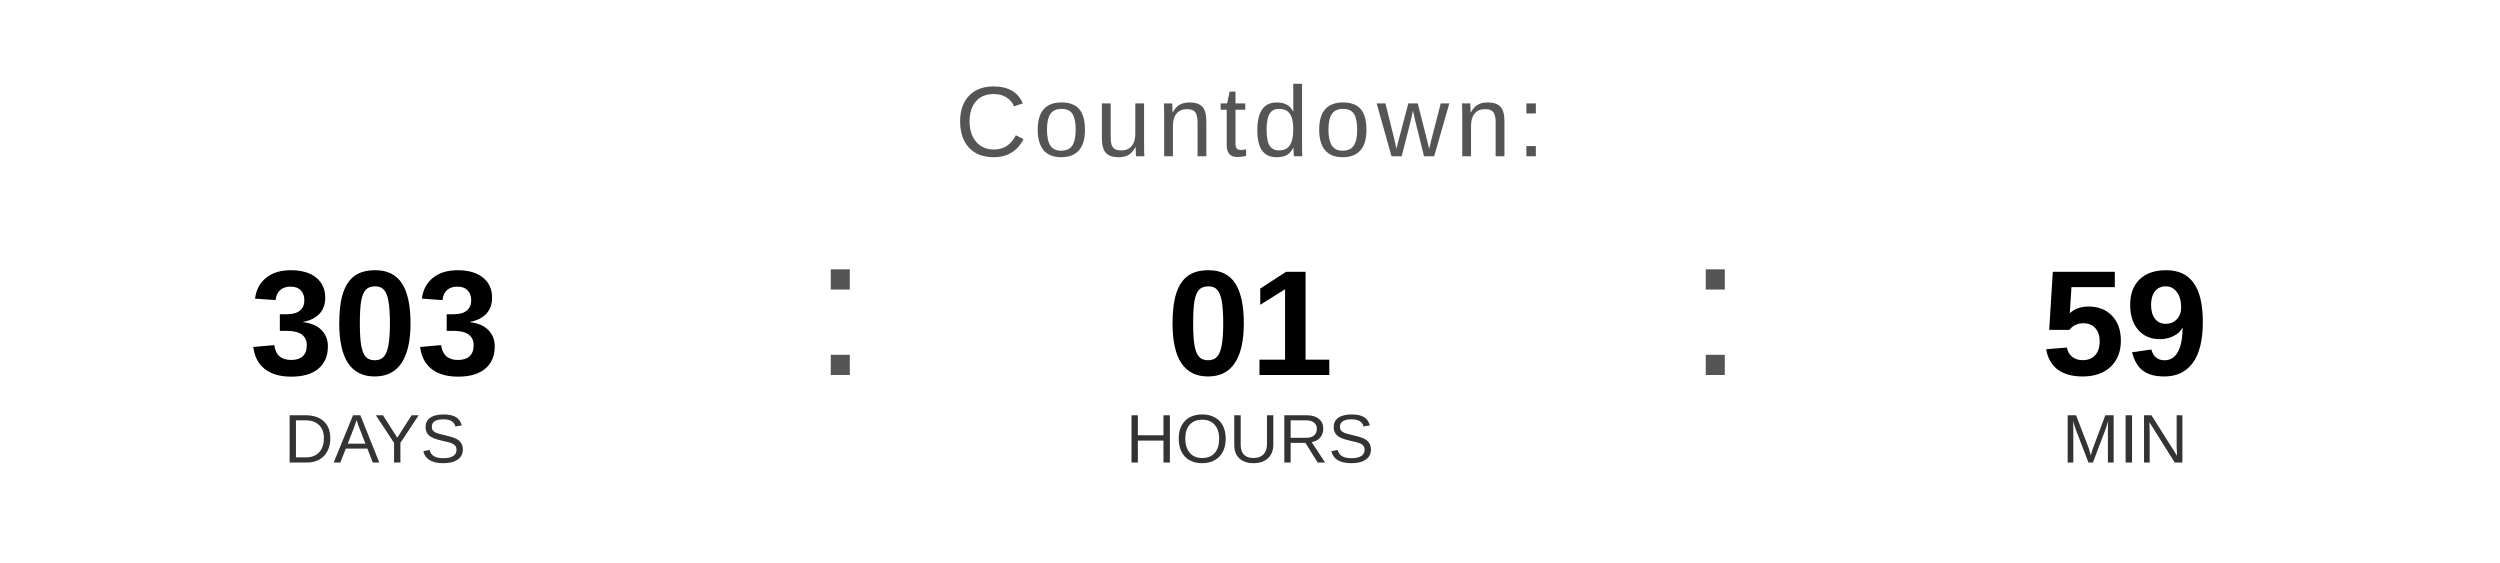
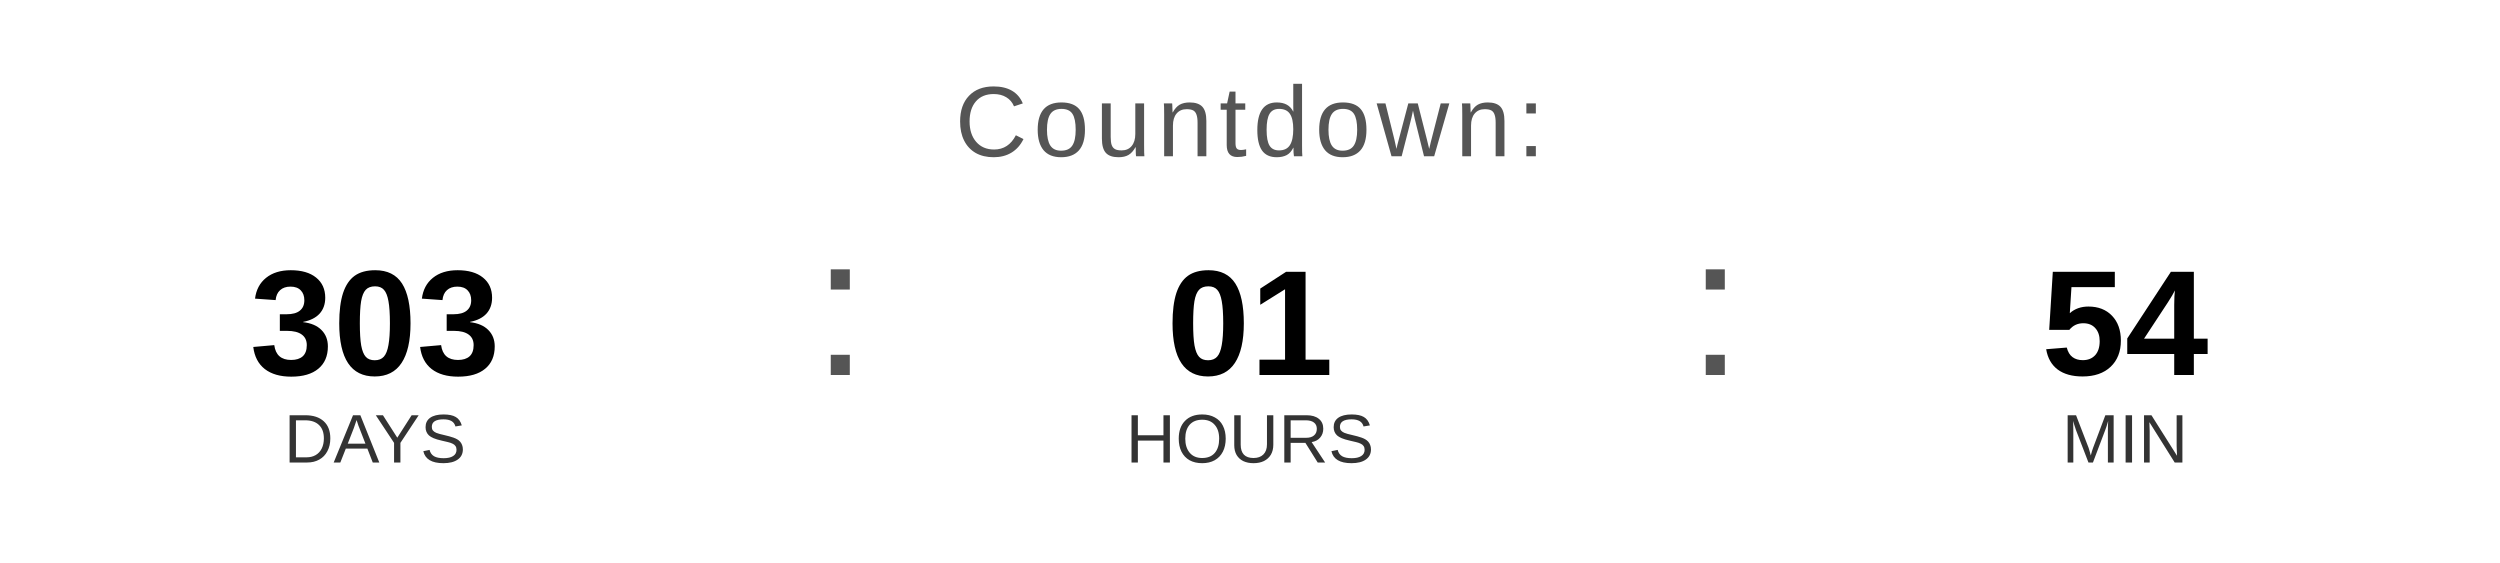
<svg xmlns="http://www.w3.org/2000/svg" width="400" height="90" viewBox="0 0 400 90">
  <text x="200" y="25" font-family="Arial, Helvetica, sans-serif" font-size="16" fill="#555555" text-anchor="middle" letter-spacing="1">
    Countdown:
  </text>
  <text x="60" y="60" font-family="Arial, Helvetica, sans-serif" font-size="24" font-weight="bold" fill="#000000" text-anchor="middle">303</text>
  <text x="60" y="74" font-family="Arial, Helvetica, sans-serif" font-size="11" fill="#333333" text-anchor="middle">DAYS</text>
  <text x="130" y="60" font-family="Arial, sans-serif" font-size="32" fill="#555555">:</text>
  <text x="200" y="60" font-family="Arial, Helvetica, sans-serif" font-size="24" font-weight="bold" fill="#000000" text-anchor="middle">01</text>
  <text x="200" y="74" font-family="Arial, Helvetica, sans-serif" font-size="11" fill="#333333" text-anchor="middle">HOURS</text>
  <text x="270" y="60" font-family="Arial, sans-serif" font-size="32" fill="#555555">:</text>
-   <text x="340" y="60" font-family="Arial, Helvetica, sans-serif" font-size="24" font-weight="bold" fill="#000000" text-anchor="middle">59</text>
+   <text x="340" y="60" font-family="Arial, Helvetica, sans-serif" font-size="24" font-weight="bold" fill="#000000" text-anchor="middle">54</text>
  <text x="340" y="74" font-family="Arial, Helvetica, sans-serif" font-size="11" fill="#333333" text-anchor="middle">MIN</text>
</svg>
